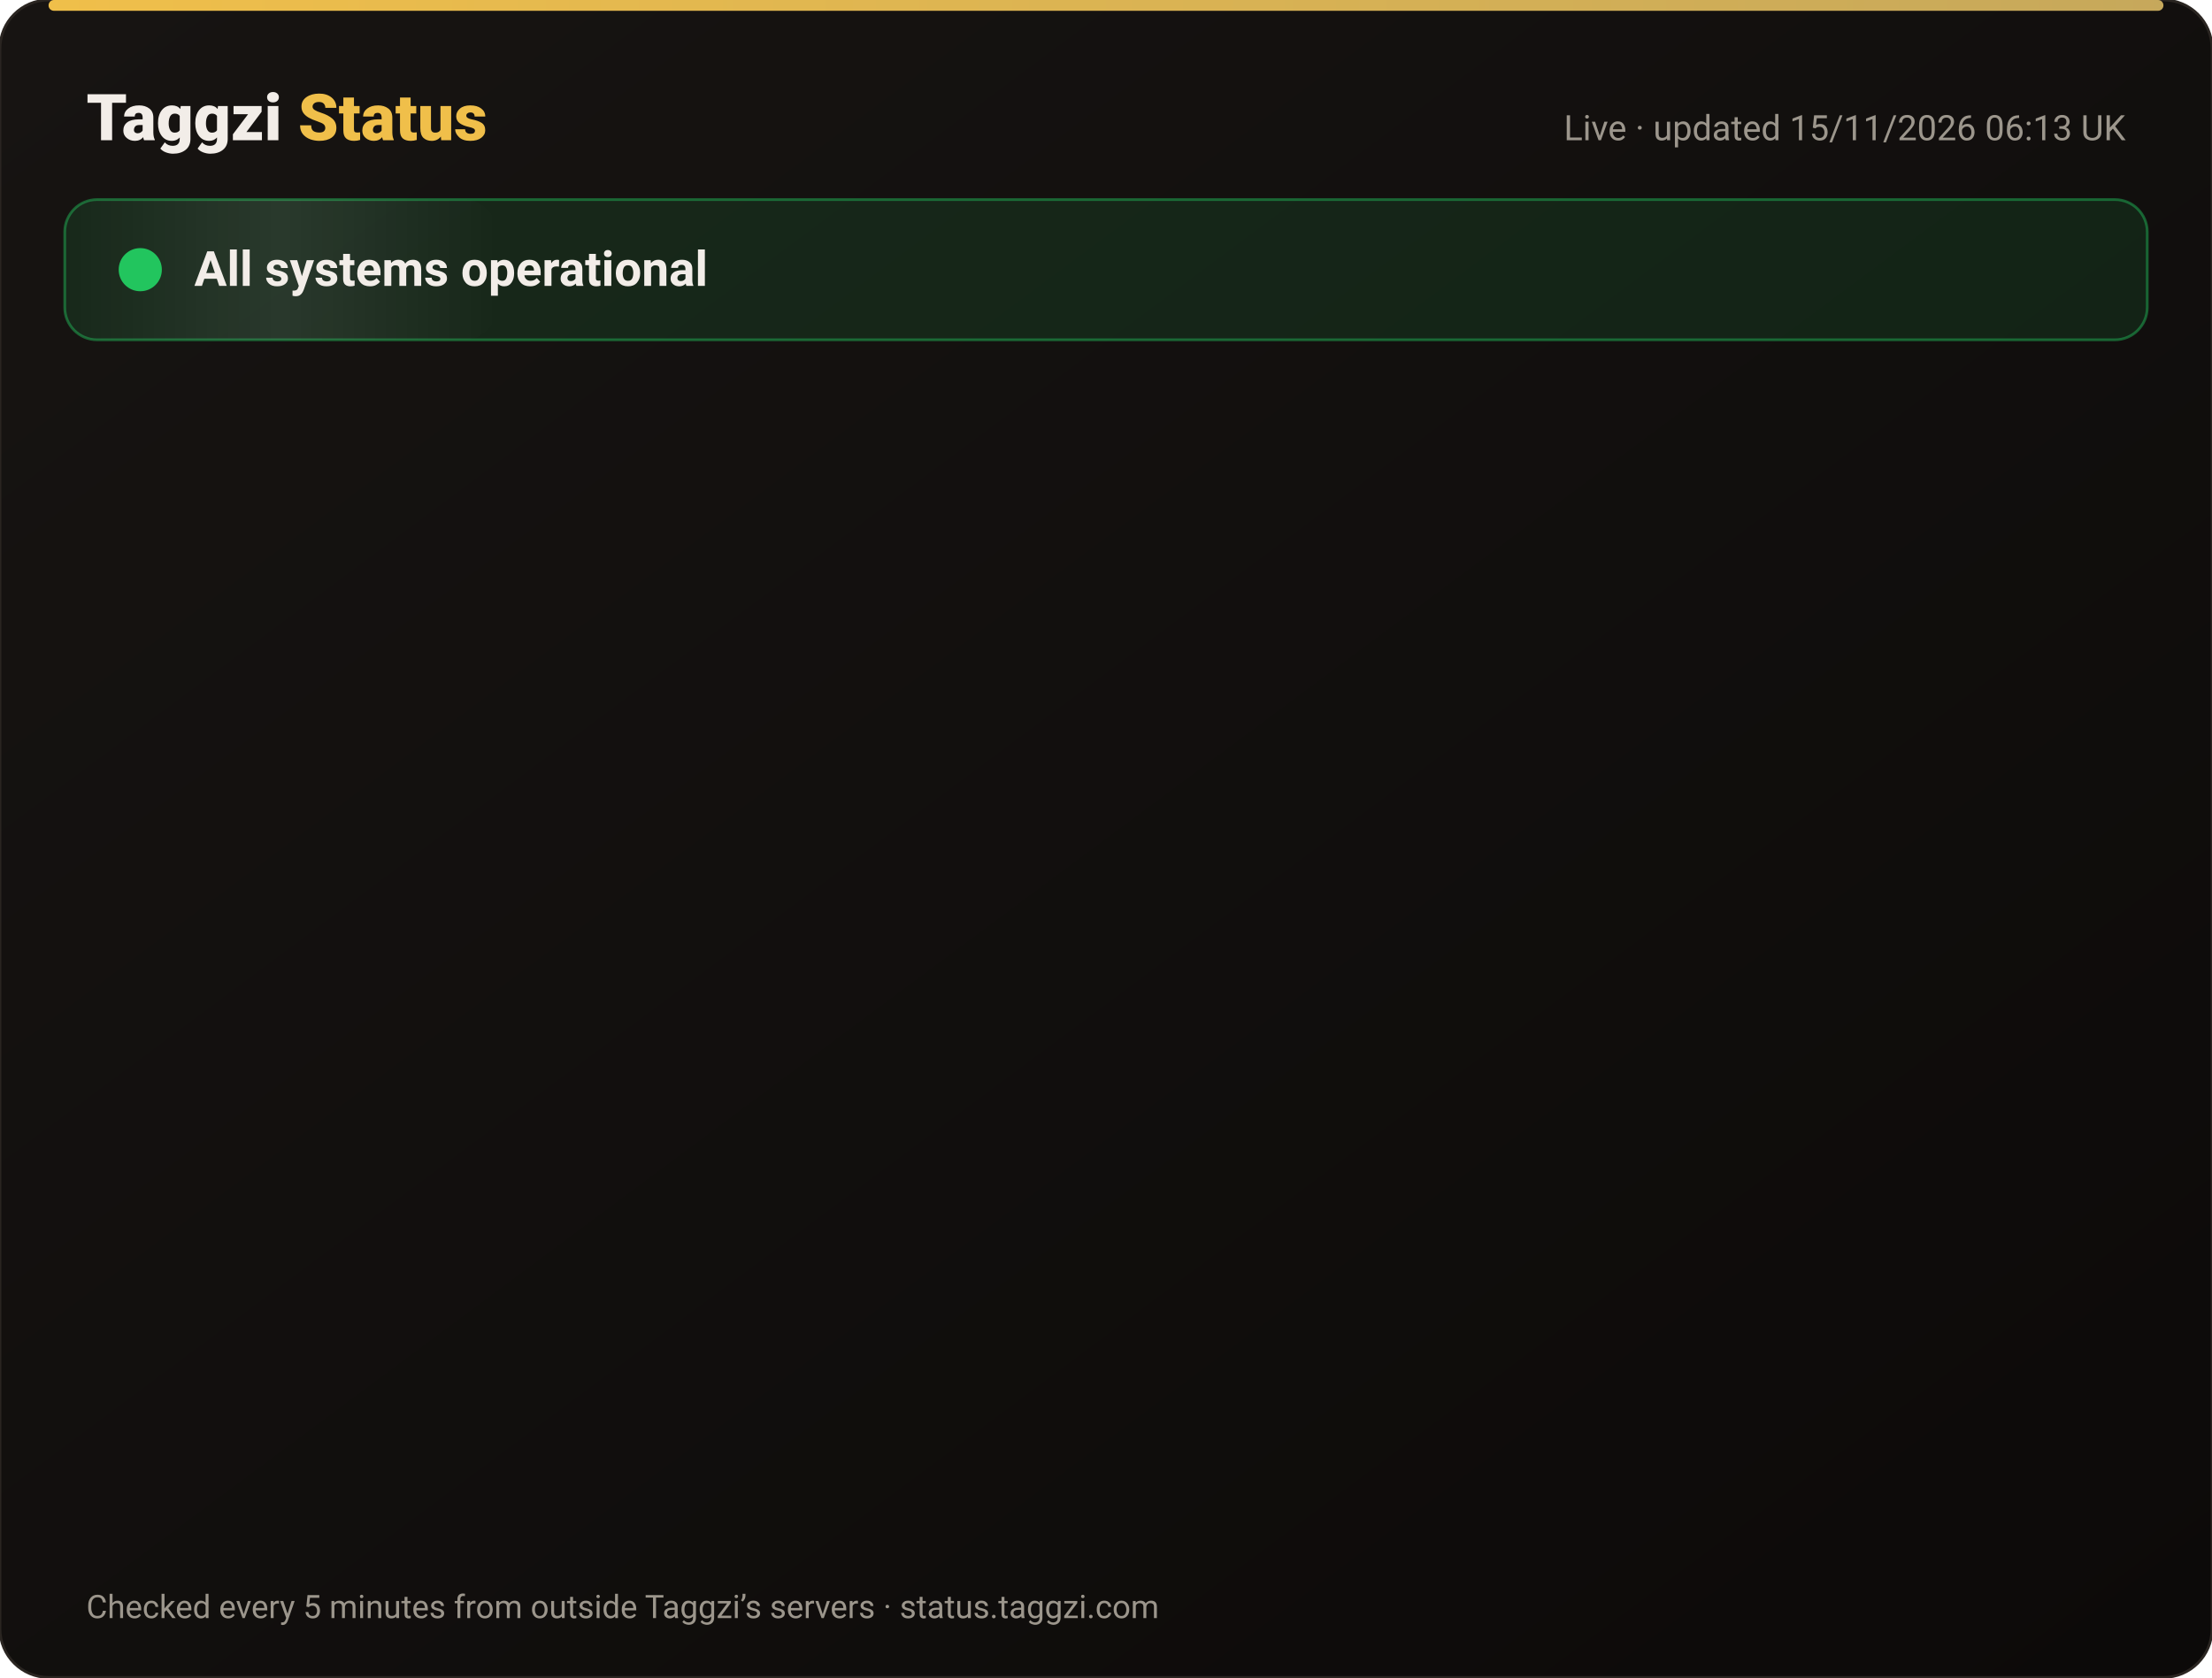
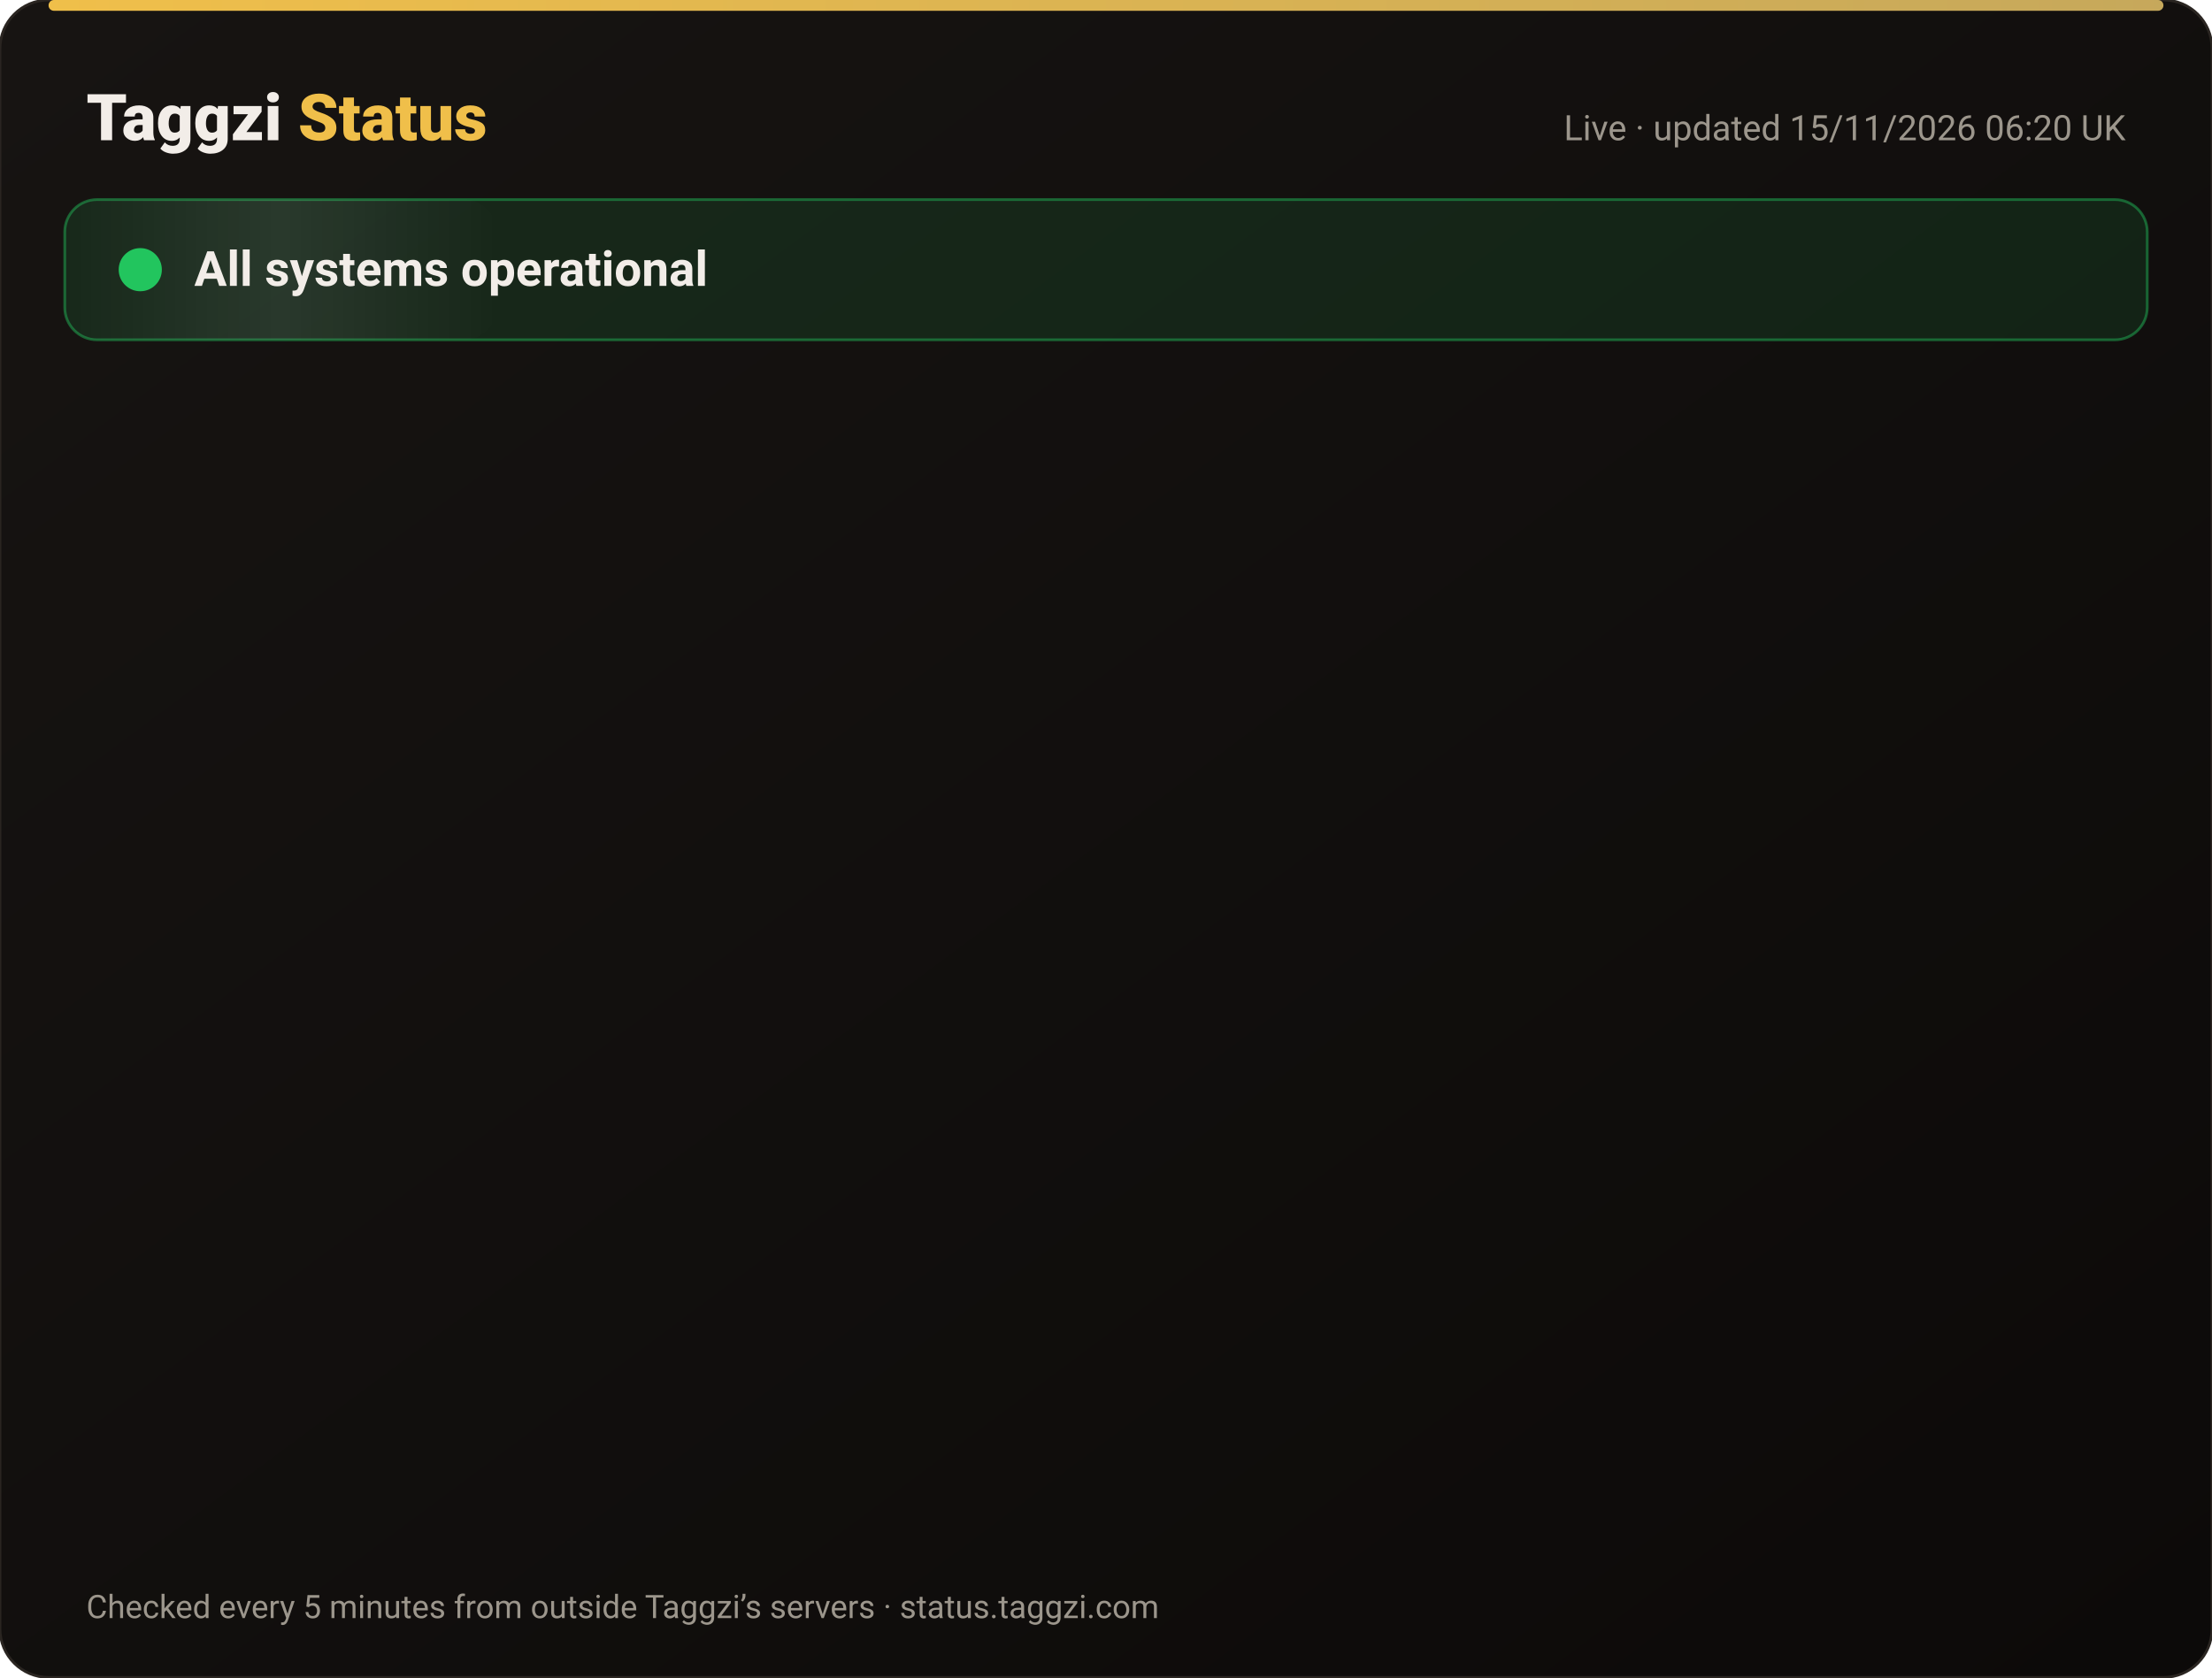
<svg xmlns="http://www.w3.org/2000/svg" width="820" height="622" viewBox="0 0 820 622" font-family="-apple-system,Segoe UI,Roboto,Helvetica,Arial,sans-serif">
  <defs>
    <linearGradient id="bg" x1="0" y1="0" x2="1" y2="1">
      <stop offset="0" stop-color="#171412" />
      <stop offset="1" stop-color="#0C0A09" />
    </linearGradient>
    <linearGradient id="gold" x1="0" x2="1">
      <stop offset="0" stop-color="#F0BF4A" />
      <stop offset="1" stop-color="#c6a85b" />
    </linearGradient>
    <linearGradient id="shine" x1="0" x2="1">
      <stop offset="0" stop-color="#fff" stop-opacity="0" />
      <stop offset=".5" stop-color="#fff" stop-opacity=".08" />
      <stop offset="1" stop-color="#fff" stop-opacity="0" />
    </linearGradient>
  </defs>
  <rect width="820" height="622" rx="18" fill="url(#bg)" stroke="#2a2521" />
  <rect x="18" y="0" width="784" height="4" rx="2" fill="url(#gold)" />
  <text x="32" y="52" font-size="24" font-weight="800" fill="#F2EDE8">Taggzi <tspan fill="#F0BF4A">Status</tspan>
  </text>
-   <text x="788" y="52" font-size="13" fill="#9C968C" text-anchor="end">Live · updated 15/11/2026 06:13 UK</text>
+   <text x="788" y="52" font-size="13" fill="#9C968C" text-anchor="end">Live · updated 15/11/2026 06:20 UK</text>
  <rect x="24" y="74" width="772" height="52" rx="12" fill="#22c55e" fill-opacity=".12" stroke="#22c55e" stroke-opacity=".45" />
  <rect x="24" y="74" width="160" height="52" rx="12" fill="url(#shine)">
    <animate attributeName="x" from="-160" to="820" dur="4s" repeatCount="indefinite" />
  </rect>
  <circle cx="52" cy="100" r="7" fill="#22c55e" />
  <circle cx="52" cy="100" r="7" fill="none" stroke="#22c55e" stroke-width="2">
    <animate attributeName="r" values="7;15;7" dur="2s" repeatCount="indefinite" />
    <animate attributeName="opacity" values=".9;0;.9" dur="2s" repeatCount="indefinite" />
  </circle>
  <text x="72" y="106" font-size="18" font-weight="700" fill="#F2EDE8">All systems operational</text>
  <g opacity="0">
    <animate attributeName="opacity" from="0" to="1" begin="0.00s" dur=".6s" fill="freeze" />
    <line x1="32" y1="188" x2="788" y2="188" stroke="#2a2521" />
    <circle cx="44" cy="166" r="6" fill="#22c55e">
      <animate attributeName="opacity" values="1;.45;1" dur="2.4s" begin="0.00s" repeatCount="indefinite" />
    </circle>
    <text x="62" y="171" font-size="15" font-weight="650" fill="#F2EDE8">Website</text>
    <text x="630" y="171" font-size="13" fill="#9C968C" text-anchor="end">99.97% uptime</text>
    <rect x="648" y="154" width="140" height="24" rx="12" fill="#22c55e" fill-opacity=".14" stroke="#22c55e" stroke-opacity=".5" />
    <text x="718" y="171" font-size="12" font-weight="700" fill="#22c55e" text-anchor="middle">Operational</text>
  </g>
  <g opacity="0">
    <animate attributeName="opacity" from="0" to="1" begin="0.15s" dur=".6s" fill="freeze" />
    <line x1="32" y1="234" x2="788" y2="234" stroke="#2a2521" />
    <circle cx="44" cy="212" r="6" fill="#22c55e">
      <animate attributeName="opacity" values="1;.45;1" dur="2.4s" begin="0.15s" repeatCount="indefinite" />
    </circle>
    <text x="62" y="217" font-size="15" font-weight="650" fill="#F2EDE8">Tag scans</text>
    <text x="630" y="217" font-size="13" fill="#9C968C" text-anchor="end">99.97% uptime</text>
    <rect x="648" y="200" width="140" height="24" rx="12" fill="#22c55e" fill-opacity=".14" stroke="#22c55e" stroke-opacity=".5" />
    <text x="718" y="217" font-size="12" font-weight="700" fill="#22c55e" text-anchor="middle">Operational</text>
  </g>
  <g opacity="0">
    <animate attributeName="opacity" from="0" to="1" begin="0.30s" dur=".6s" fill="freeze" />
    <line x1="32" y1="280" x2="788" y2="280" stroke="#2a2521" />
    <circle cx="44" cy="258" r="6" fill="#22c55e">
      <animate attributeName="opacity" values="1;.45;1" dur="2.4s" begin="0.30s" repeatCount="indefinite" />
    </circle>
    <text x="62" y="263" font-size="15" font-weight="650" fill="#F2EDE8">Manual tag lookup</text>
    <text x="630" y="263" font-size="13" fill="#9C968C" text-anchor="end">99.97% uptime</text>
    <rect x="648" y="246" width="140" height="24" rx="12" fill="#22c55e" fill-opacity=".14" stroke="#22c55e" stroke-opacity=".5" />
    <text x="718" y="263" font-size="12" font-weight="700" fill="#22c55e" text-anchor="middle">Operational</text>
  </g>
  <g opacity="0">
    <animate attributeName="opacity" from="0" to="1" begin="0.45s" dur=".6s" fill="freeze" />
    <line x1="32" y1="326" x2="788" y2="326" stroke="#2a2521" />
    <circle cx="44" cy="304" r="6" fill="#22c55e">
      <animate attributeName="opacity" values="1;.45;1" dur="2.4s" begin="0.45s" repeatCount="indefinite" />
    </circle>
    <text x="62" y="309" font-size="15" font-weight="650" fill="#F2EDE8">App &amp; login</text>
    <text x="630" y="309" font-size="13" fill="#9C968C" text-anchor="end">99.97% uptime</text>
    <rect x="648" y="292" width="140" height="24" rx="12" fill="#22c55e" fill-opacity=".14" stroke="#22c55e" stroke-opacity=".5" />
    <text x="718" y="309" font-size="12" font-weight="700" fill="#22c55e" text-anchor="middle">Operational</text>
  </g>
  <g opacity="0">
    <animate attributeName="opacity" from="0" to="1" begin="0.60s" dur=".6s" fill="freeze" />
    <line x1="32" y1="372" x2="788" y2="372" stroke="#2a2521" />
    <circle cx="44" cy="350" r="6" fill="#22c55e">
      <animate attributeName="opacity" values="1;.45;1" dur="2.4s" begin="0.60s" repeatCount="indefinite" />
    </circle>
    <text x="62" y="355" font-size="15" font-weight="650" fill="#F2EDE8">Community alerts</text>
    <text x="630" y="355" font-size="13" fill="#9C968C" text-anchor="end">99.97% uptime</text>
    <rect x="648" y="338" width="140" height="24" rx="12" fill="#22c55e" fill-opacity=".14" stroke="#22c55e" stroke-opacity=".5" />
    <text x="718" y="355" font-size="12" font-weight="700" fill="#22c55e" text-anchor="middle">Operational</text>
  </g>
  <g opacity="0">
    <animate attributeName="opacity" from="0" to="1" begin="0.75s" dur=".6s" fill="freeze" />
    <line x1="32" y1="418" x2="788" y2="418" stroke="#2a2521" />
    <circle cx="44" cy="396" r="6" fill="#22c55e">
      <animate attributeName="opacity" values="1;.45;1" dur="2.4s" begin="0.75s" repeatCount="indefinite" />
    </circle>
    <text x="62" y="401" font-size="15" font-weight="650" fill="#F2EDE8">Private calling</text>
    <text x="630" y="401" font-size="13" fill="#9C968C" text-anchor="end">99.97% uptime</text>
    <rect x="648" y="384" width="140" height="24" rx="12" fill="#22c55e" fill-opacity=".14" stroke="#22c55e" stroke-opacity=".5" />
    <text x="718" y="401" font-size="12" font-weight="700" fill="#22c55e" text-anchor="middle">Operational</text>
  </g>
  <g opacity="0">
    <animate attributeName="opacity" from="0" to="1" begin="0.90s" dur=".6s" fill="freeze" />
    <line x1="32" y1="464" x2="788" y2="464" stroke="#2a2521" />
    <circle cx="44" cy="442" r="6" fill="#22c55e">
      <animate attributeName="opacity" values="1;.45;1" dur="2.4s" begin="0.90s" repeatCount="indefinite" />
    </circle>
    <text x="62" y="447" font-size="15" font-weight="650" fill="#F2EDE8">Payments</text>
    <text x="630" y="447" font-size="13" fill="#9C968C" text-anchor="end">99.96% uptime</text>
    <rect x="648" y="430" width="140" height="24" rx="12" fill="#22c55e" fill-opacity=".14" stroke="#22c55e" stroke-opacity=".5" />
    <text x="718" y="447" font-size="12" font-weight="700" fill="#22c55e" text-anchor="middle">Operational</text>
  </g>
  <g opacity="0">
    <animate attributeName="opacity" from="0" to="1" begin="1.05s" dur=".6s" fill="freeze" />
    <line x1="32" y1="510" x2="788" y2="510" stroke="#2a2521" />
    <circle cx="44" cy="488" r="6" fill="#22c55e">
      <animate attributeName="opacity" values="1;.45;1" dur="2.4s" begin="1.05s" repeatCount="indefinite" />
    </circle>
    <text x="62" y="493" font-size="15" font-weight="650" fill="#F2EDE8">Email &amp; support</text>
    <text x="630" y="493" font-size="13" fill="#9C968C" text-anchor="end">99.97% uptime</text>
    <rect x="648" y="476" width="140" height="24" rx="12" fill="#22c55e" fill-opacity=".14" stroke="#22c55e" stroke-opacity=".5" />
    <text x="718" y="493" font-size="12" font-weight="700" fill="#22c55e" text-anchor="middle">Operational</text>
  </g>
  <g opacity="0">
    <animate attributeName="opacity" from="0" to="1" begin="1.20s" dur=".6s" fill="freeze" />
    <line x1="32" y1="556" x2="788" y2="556" stroke="#2a2521" />
    <circle cx="44" cy="534" r="6" fill="#22c55e">
      <animate attributeName="opacity" values="1;.45;1" dur="2.4s" begin="1.20s" repeatCount="indefinite" />
    </circle>
    <text x="62" y="539" font-size="15" font-weight="650" fill="#F2EDE8">Secure connection (SSL)</text>
    <text x="630" y="539" font-size="13" fill="#9C968C" text-anchor="end">100.00% uptime</text>
    <rect x="648" y="522" width="140" height="24" rx="12" fill="#22c55e" fill-opacity=".14" stroke="#22c55e" stroke-opacity=".5" />
    <text x="718" y="539" font-size="12" font-weight="700" fill="#22c55e" text-anchor="middle">Operational</text>
  </g>
  <text x="32" y="600" font-size="12" fill="#9C968C">Checked every 5 minutes from outside Taggzi’s servers · status.taggzi.com</text>
</svg>
